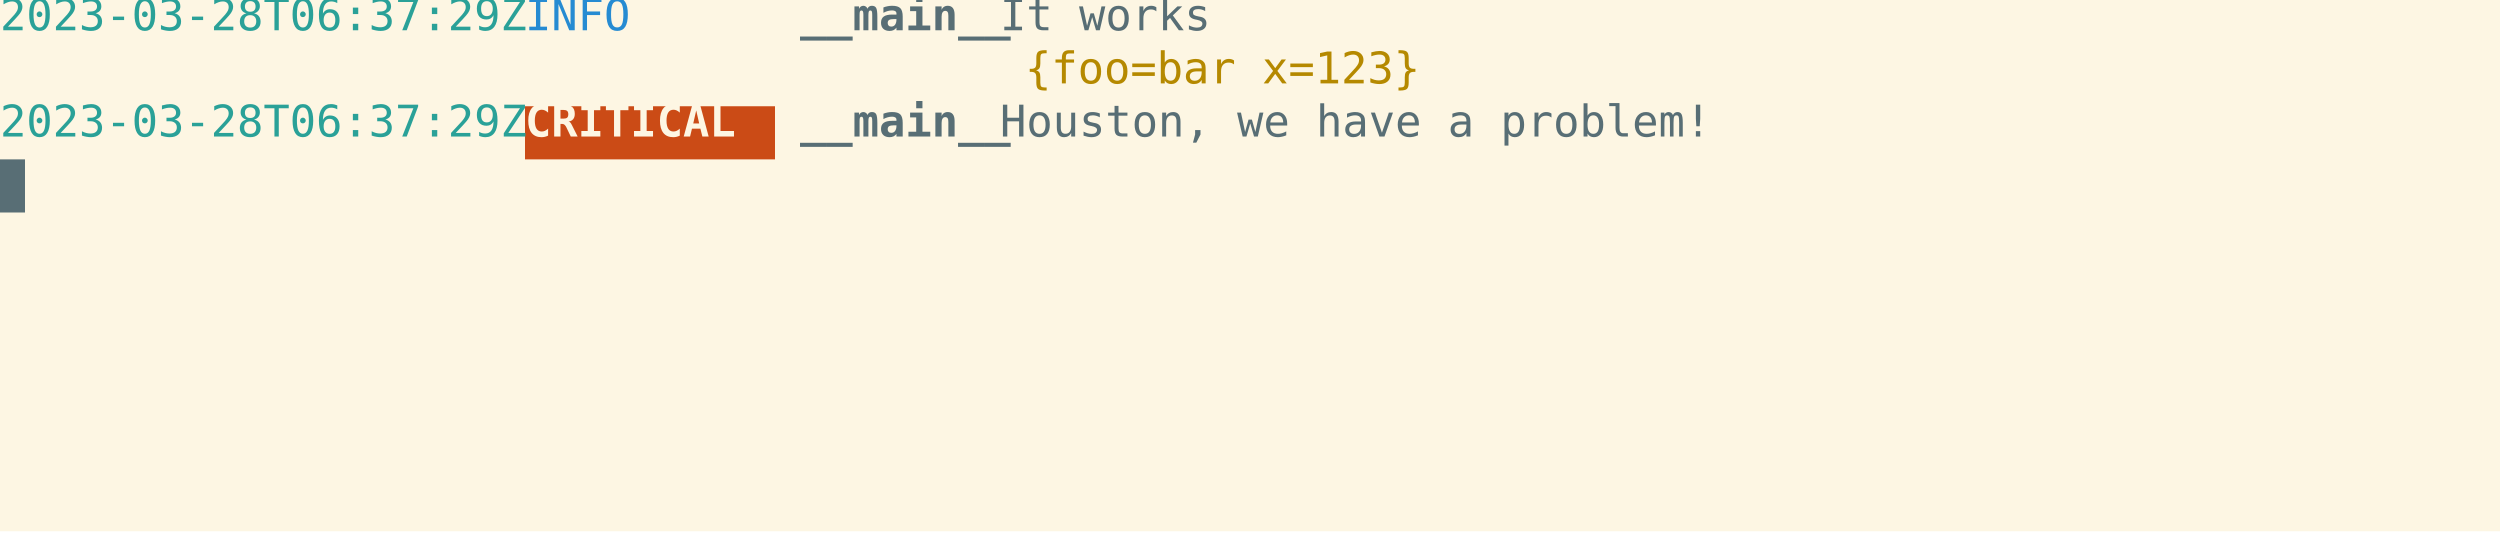
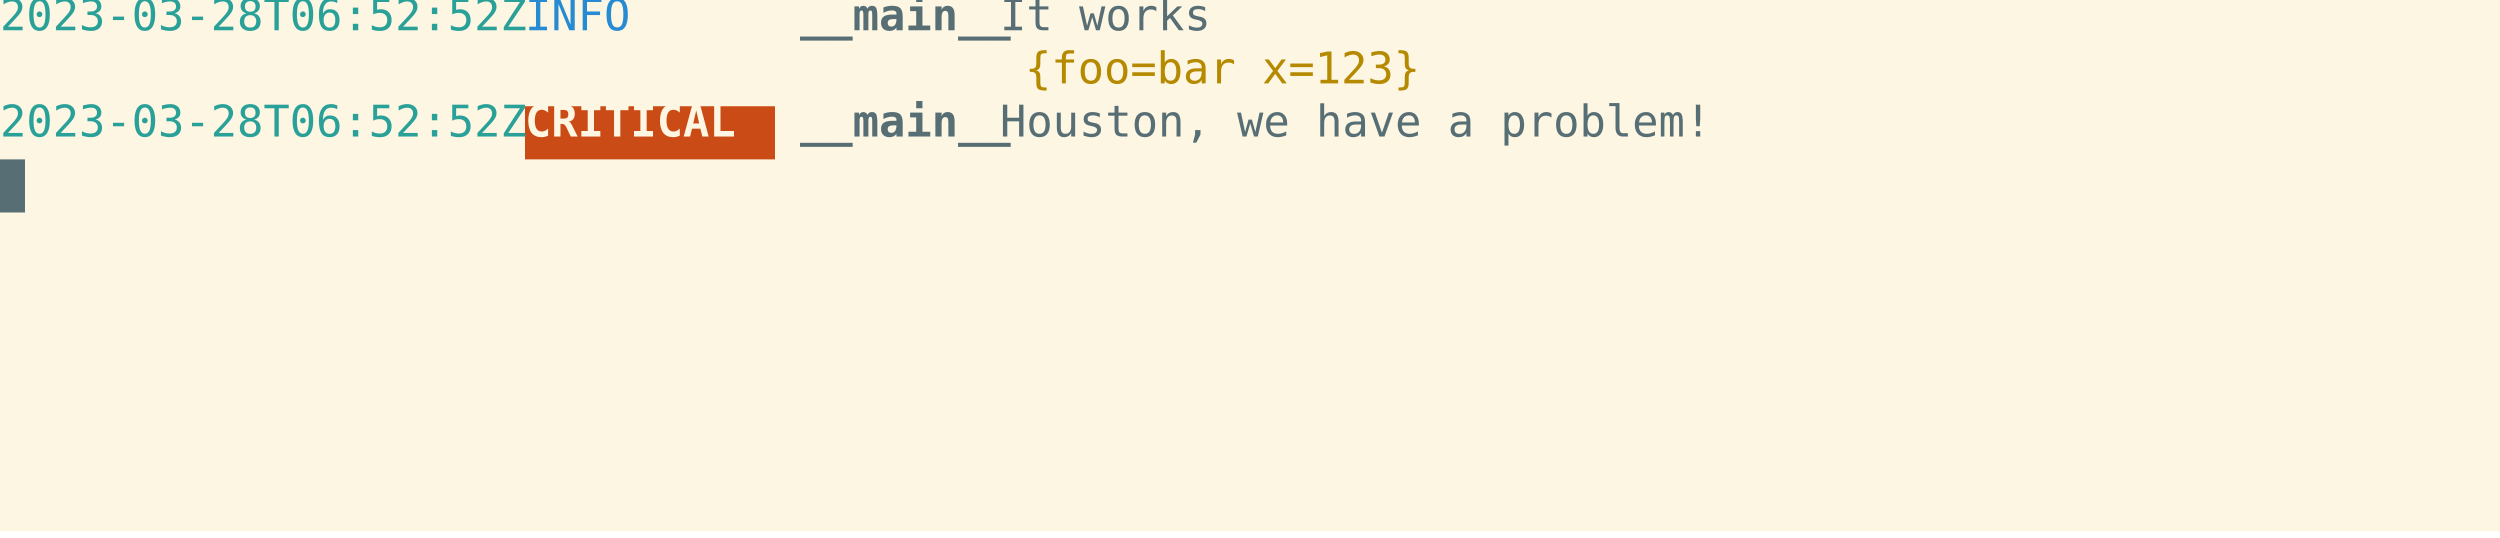
<svg xmlns="http://www.w3.org/2000/svg" xmlns:ns1="https://github.com/nbedos/termtosvg" xmlns:xlink="http://www.w3.org/1999/xlink" id="terminal" baseProfile="full" viewBox="0 0 800 172" width="800" version="1.1">
  <defs>
    <ns1:template_settings>
      <ns1:screen_geometry columns="100" rows="10" />
      <ns1:animation type="css" />
    </ns1:template_settings>
    <style type="text/css" id="generated-style">#screen {
                font-family: 'DejaVu Sans Mono', monospace;
                font-style: normal;
                font-size: 14px;
            }

        text {
            dominant-baseline: text-before-edge;
            white-space: pre;
        }
    </style>
    <style type="text/css" id="user-style">
            /* The colors defined below are the default 16 colors used for rendering text of the terminal. Adjust
               them as needed.
               Solarized light color theme (http://ethanschoonover.com/solarized) */
            .foreground {fill: #586e75;}
            .background {fill: #fdf6e3;}
            .color0 {fill: #fdf6e3;}
            .color1 {fill: #dc322f;}
            .color2 {fill: #859900;}
            .color3 {fill: #b58900;}
            .color4 {fill: #268bd2;}
            .color5 {fill: #6c71c4;}
            .color6 {fill: #2aa198;}
            .color7 {fill: #586e75;}
            .color8 {fill: #839496;}
            .color9 {fill: #cb4b16;}
            .color10 {fill: #eee8d5;}
            .color11 {fill: #93a1a1;}
            .color12 {fill: #657b83;}
            .color13 {fill: #073642;}
            .color14 {fill: #d33682;}
            .color15 {fill: #002b36;}
        </style>
  </defs>
  <svg id="screen" width="800" height="170" viewBox="0 0 800 170" preserveAspectRatio="xMidYMin slice">
    <rect class="background" height="100%" width="100%" x="0" y="0" />
    <defs>
      <g id="g1">
-         <text x="0" textLength="168" class="color6">2023-03-28T06:37:29Z </text>
+         <text x="0" textLength="168" class="color6">2023-03-28T06:52:52Z </text>
        <text x="168" textLength="80" class="color4">   INFO   </text>
        <text x="248" textLength="8" class="foreground"> </text>
        <text x="256" textLength="64" font-weight="bold" class="foreground">__main__</text>
        <text x="320" textLength="480" class="foreground"> It works                                                   </text>
      </g>
      <g id="g2">
        <text x="0" textLength="168" class="color6">                     </text>
        <text x="168" textLength="160" class="foreground">                    </text>
        <text x="328" textLength="464" class="color3">{foo=bar x=123}                                           </text>
        <text x="792" textLength="8" class="foreground"> </text>
      </g>
      <g id="g3">
-         <text x="0" textLength="168" class="color6">2023-03-28T06:37:29Z </text>
+         <text x="0" textLength="168" class="color6">2023-03-28T06:52:52Z </text>
        <text x="168" textLength="80" font-weight="bold" class="background"> CRITICAL </text>
        <text x="248" textLength="8" class="foreground"> </text>
        <text x="256" textLength="64" font-weight="bold" class="foreground">__main__</text>
        <text x="320" textLength="480" class="foreground"> Houston, we have a problem!                                </text>
      </g>
      <g id="g4">
        <text x="0" textLength="8" class="background"> </text>
      </g>
    </defs>
    <g>
      <use xlink:href="#g1" y="0" />
      <use xlink:href="#g2" y="17" />
      <rect x="168" y="34" width="80" height="17" class="color9" />
      <use xlink:href="#g3" y="34" />
      <rect x="0" y="51" width="8" height="17" class="foreground" />
      <use xlink:href="#g4" y="51" />
    </g>
  </svg>
</svg>
